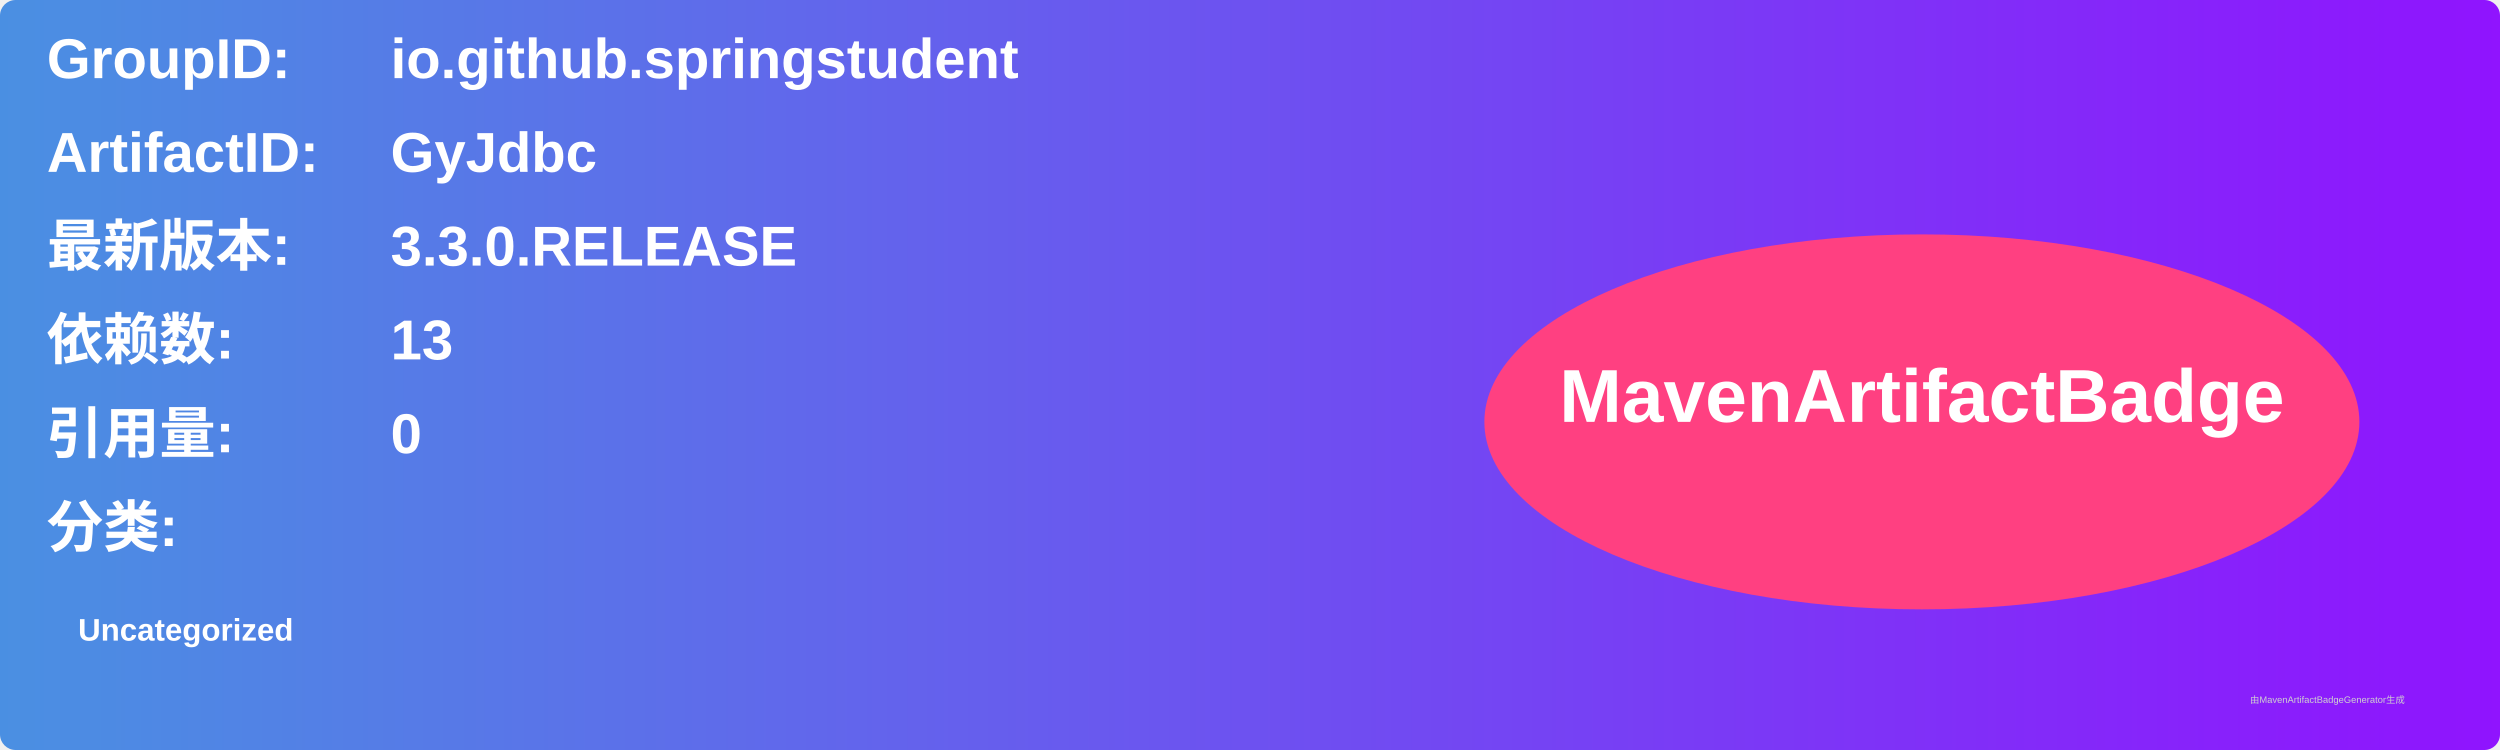
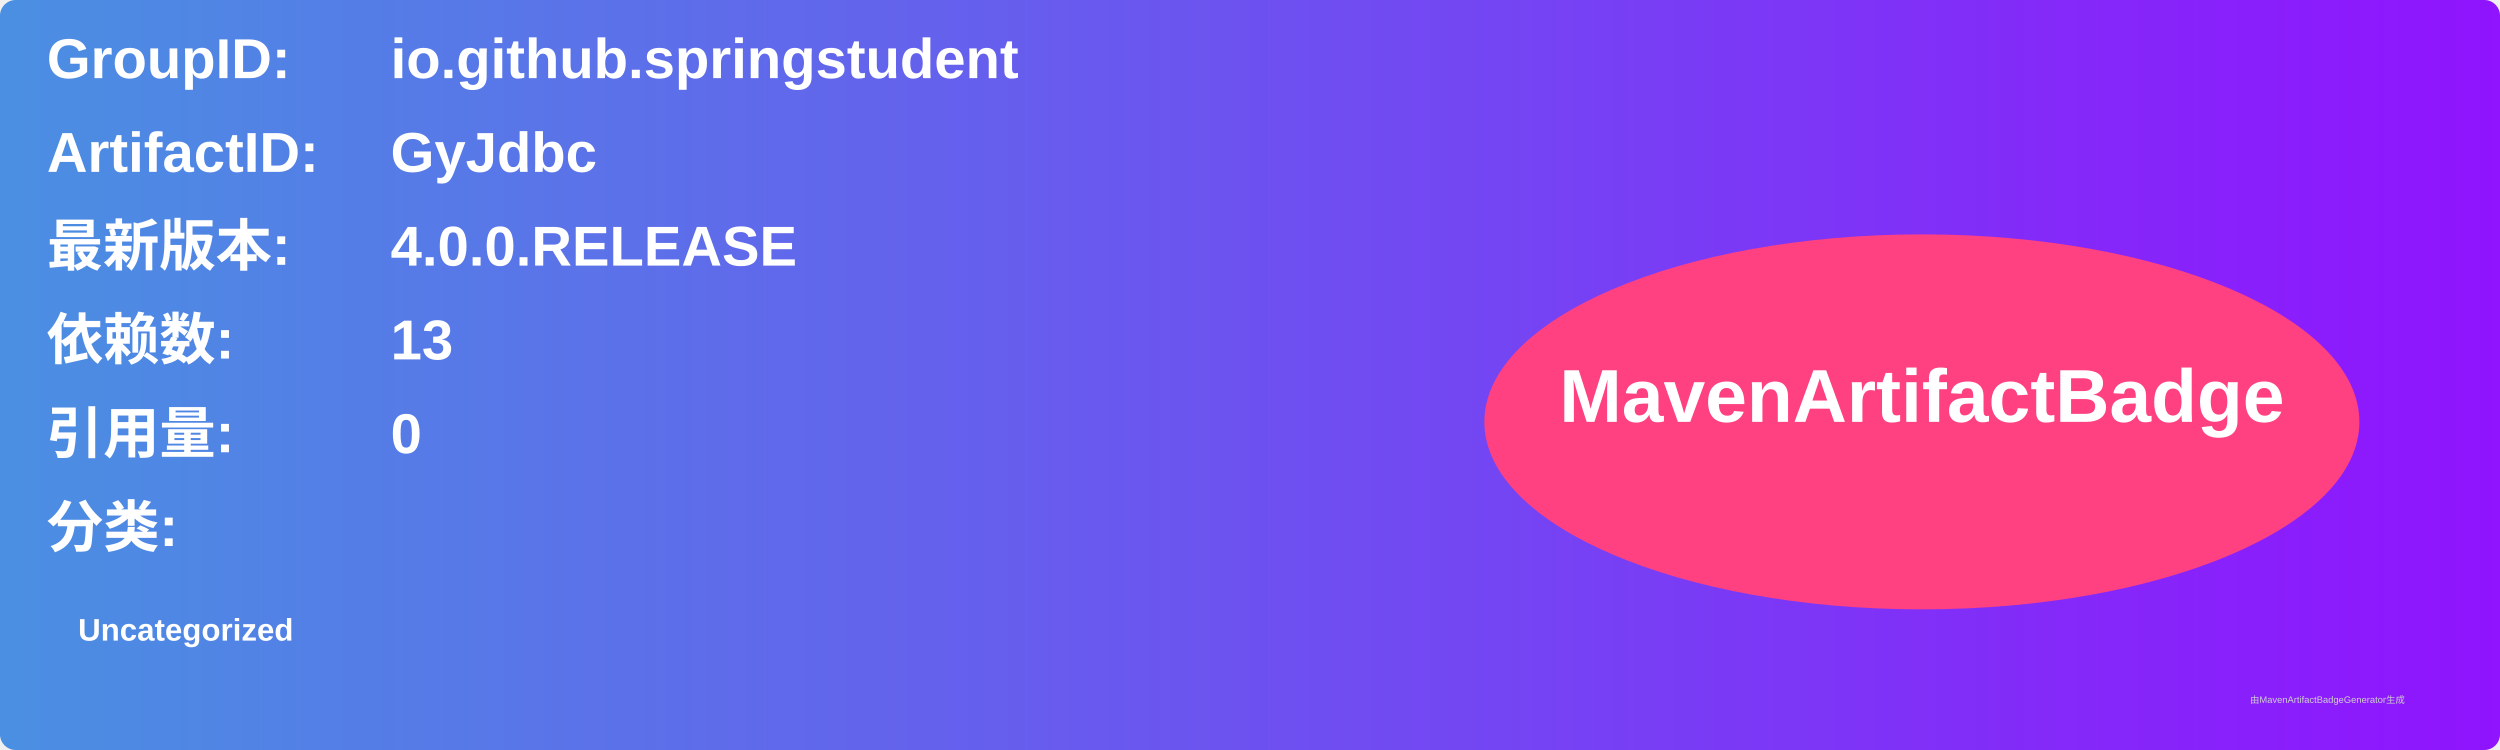
<svg xmlns="http://www.w3.org/2000/svg" width="800" height="240" viewBox="0 0 800 240">
  <linearGradient id="grad" x1="0%" y1="0%" x2="100%" y2="0%">
    <stop offset="0%" stop-color="#4a90e2" />
    <stop offset="100%" stop-color="#9013fe" />
  </linearGradient>
  <rect width="100%" height="100%" rx="5" ry="5" fill="url(#grad)" />
  <g transform="translate(15, 15)">
    <text x="0" y="10" font-family="Arial" font-size="18" fill="white" font-weight="bold" width="260">GroupID:</text>
    <text x="110" y="10" font-family="Arial" font-size="18" fill="white" font-weight="bold" width="460">io.github.springstudent</text>
    <text x="0" y="40" font-family="Arial" font-size="18" fill="white" font-weight="bold" width="260">ArtifactID:</text>
    <text x="110" y="40" font-family="Arial" font-size="18" fill="white" font-weight="bold" width="460">GyJdbc</text>
    <text x="0" y="70" font-family="Arial" font-size="18" fill="white" font-weight="bold">最新版本:</text>
    <text x="110" y="70" font-family="Arial" font-size="18" fill="white" font-weight="bold">
-       <tspan font-weight="bold">3.3.0.RELEASE</tspan>
+       <tspan font-weight="bold">4.0.0.RELEASE</tspan>
    </text>
    <text x="0" y="100" font-family="Arial" font-size="18" fill="white" font-weight="bold">依赖数: </text>
    <text x="110" y="100" font-family="Arial" font-size="18" fill="white">
      <tspan font-weight="bold">13</tspan>
    </text>
    <text x="0" y="130" font-family="Arial" font-size="18" fill="white" font-weight="bold">引用量: </text>
    <text x="110" y="130" font-family="Arial" font-size="18" fill="white">
      <tspan font-weight="bold">0</tspan>
    </text>
    <text x="0" y="160" font-family="Arial" font-size="18" fill="white" font-weight="bold">分类:</text>
    <text x="10" y="190" font-family="Arial" font-size="10" fill="white">
      <tspan font-weight="bold">Uncategorized</tspan>
    </text>
    <ellipse cx="600" cy="120" rx="140" ry="60" fill="#ff4081" />
    <text x="600" y="120" text-anchor="middle" font-family="Arial" font-size="24" fill="white" font-weight="bold">MavenArtifactBadge</text>
  </g>
  <text x="720" y="225" font-family="Arial" font-size="3" fill="#d0d0d0">由MavenArtifactBadgeGenerator生成</text>
</svg>
